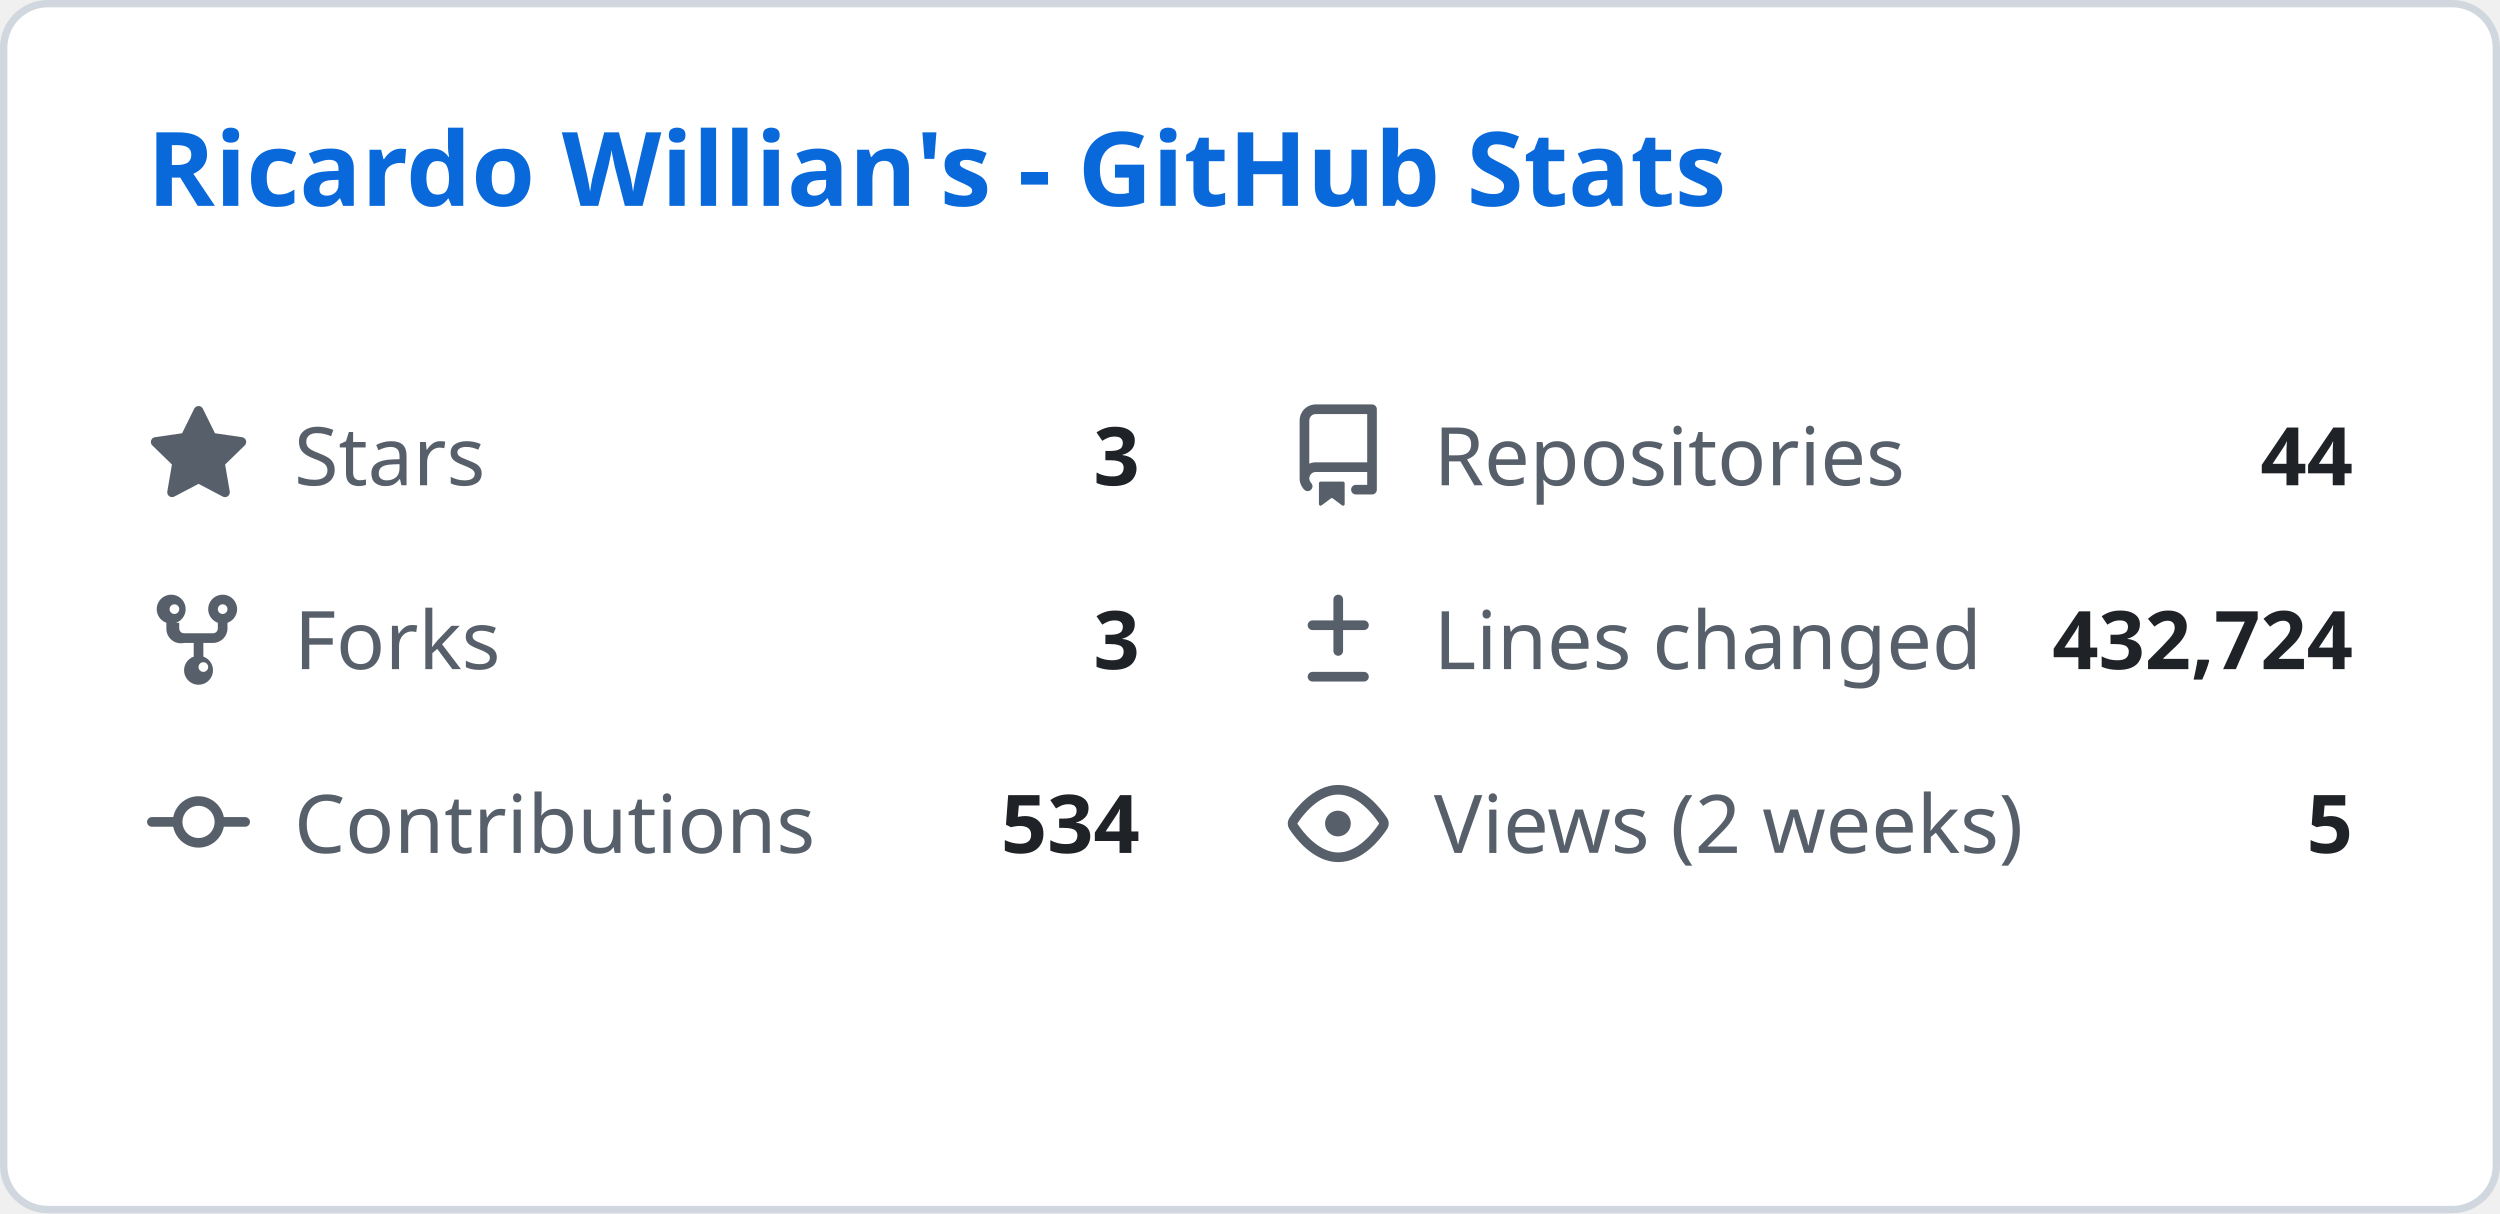
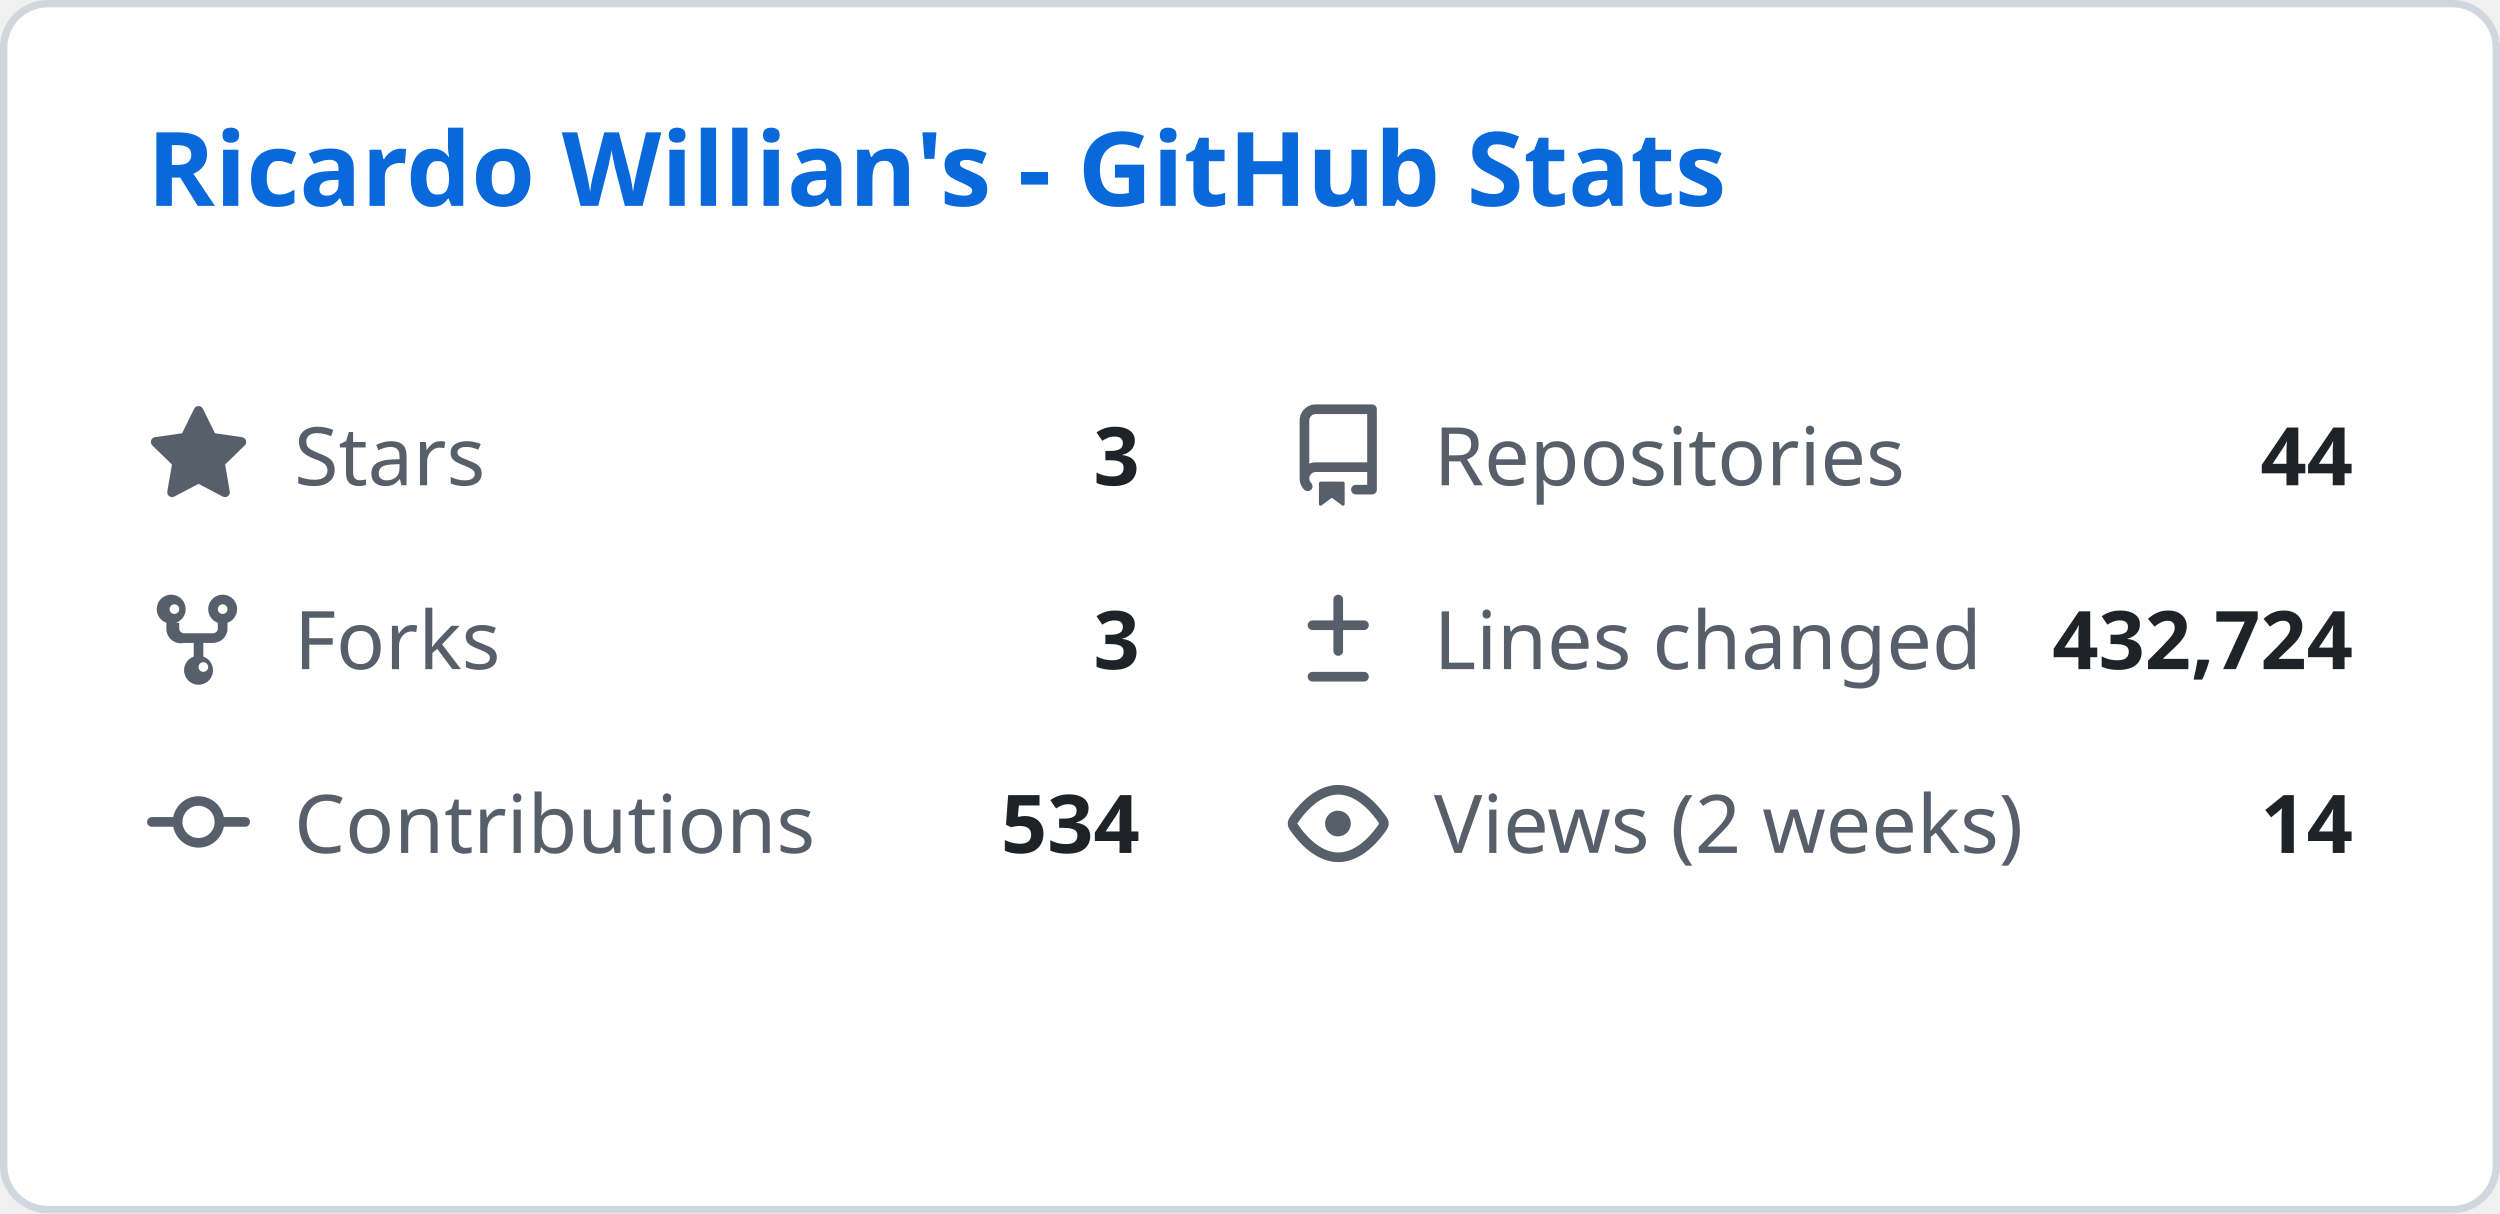
<svg xmlns="http://www.w3.org/2000/svg" width="340" height="165" viewBox="0 0 340 165" fill="none">
  <style>
    .header { font: 600 14px 'Segoe UI', Ubuntu, Sans-Serif; fill: #0969da; }
    .stat-label { font: 400 11px 'Segoe UI', Ubuntu, Sans-Serif; fill: #57606a; }
    .stat-value { font: 600 11px 'Segoe UI', Ubuntu, Sans-Serif; fill: #1f2328; }
    .icon { fill: #57606a; }
  </style>
  <rect class="bg" x="0.5" y="0.5" rx="6" width="339" height="164" fill="#ffffff" stroke="#d0d7de" />
  <g transform="translate(20, 28)">
    <text class="header">Ricardo Willian's - GitHub Stats</text>
  </g>
  <g transform="translate(20, 55)">
    <svg class="icon" viewBox="0 0 16 16" width="14" height="14">
      <path d="M8 .25a.75.75 0 01.673.418l1.882 3.815 4.21.612a.75.75 0 01.416 1.279l-3.046 2.97.719 4.192a.75.75 0 01-1.088.791L8 12.347l-3.766 1.98a.75.75 0 01-1.088-.79l.72-4.194L.818 6.374a.75.75 0 01.416-1.28l4.21-.611L7.327.668A.75.75 0 018 .25z" />
    </svg>
    <text class="stat-label" x="20" y="11">Stars</text>
    <text class="stat-value" x="135" y="11" text-anchor="end">3</text>
  </g>
  <g transform="translate(175, 55)">
    <svg class="icon" viewBox="0 0 16 16" width="14" height="14">
      <path d="M2 2.5A2.5 2.5 0 014.5 0h8.75a.75.75 0 01.75.75v12.5a.75.75 0 01-.75.75h-2.5a.75.75 0 110-1.5h1.75v-2h-8a1 1 0 00-.714 1.7.75.75 0 01-1.072 1.05A2.495 2.495 0 012 11.5v-9zm10.5-1H4.5a1 1 0 00-1 1v6.708A2.486 2.486 0 014.5 9h8V1.5zM5 12.25v3.25a.25.25 0 00.4.2l1.45-1.087a.25.25 0 01.3 0L8.6 15.7a.25.25 0 00.4-.2v-3.25a.25.25 0 00-.25-.25h-3.5a.25.25 0 00-.25.25z" />
    </svg>
    <text class="stat-label" x="20" y="11">Repositories</text>
    <text class="stat-value" x="145" y="11" text-anchor="end">44</text>
  </g>
  <g transform="translate(20, 80)">
    <svg class="icon" viewBox="0 0 16 16" width="14" height="14">
      <path d="M5 5.372v.878c0 .414.336.75.75.75h4.5a.75.75 0 00.75-.75v-.878a2.25 2.25 0 111.5 0v.878a2.25 2.25 0 01-2.25 2.25h-1.5v2.128a2.251 2.251 0 11-1.5 0V8.5h-1.5A2.25 2.25 0 013 6.25v-.878a2.25 2.25 0 111.5 0zM5 3.25a.75.75 0 10-1.5 0 .75.75 0 001.5 0zm6.75.75a.75.75 0 10-.75-.75.75.75 0 00.75.75zM8 12.25a.75.75 0 101.5 0 .75.75 0 00-1.5 0z" />
    </svg>
    <text class="stat-label" x="20" y="11">Forks</text>
    <text class="stat-value" x="135" y="11" text-anchor="end">3</text>
  </g>
  <g transform="translate(175, 80)">
    <svg class="icon" viewBox="0 0 16 16" width="14" height="14">
      <path d="M8.75 1.75a.75.75 0 00-1.5 0V5H4a.75.75 0 000 1.5h3.25v3.25a.75.75 0 001.5 0V6.5H12a.75.75 0 000-1.5H8.75V1.75zM4 13a.75.75 0 000 1.5h8a.75.75 0 000-1.5H4z" />
    </svg>
    <text class="stat-label" x="20" y="11">Lines changed</text>
    <text class="stat-value" x="145" y="11" text-anchor="end">432,724</text>
  </g>
  <g transform="translate(20, 105)">
    <svg class="icon" viewBox="0 0 16 16" width="14" height="14">
      <path d="M11.93 8.5a4.002 4.002 0 01-7.86 0H.75a.75.75 0 010-1.5h3.32a4.002 4.002 0 017.86 0h3.32a.75.75 0 010 1.5h-3.32zm-1.43-.75a2.5 2.5 0 10-5 0 2.5 2.5 0 005 0z" />
    </svg>
    <text class="stat-label" x="20" y="11">Contributions</text>
    <text class="stat-value" x="135" y="11" text-anchor="end">534</text>
  </g>
  <g transform="translate(175, 105)">
    <svg class="icon" viewBox="0 0 16 16" width="14" height="14">
      <path d="M8 2c1.981 0 3.671.992 4.933 2.078 1.27 1.091 2.187 2.345 2.637 3.023a1.62 1.62 0 010 1.798c-.45.678-1.367 1.932-2.637 3.023C11.67 13.008 9.981 14 8 14c-1.981 0-3.671-.992-4.933-2.078C1.797 10.83.88 9.576.43 8.898a1.62 1.62 0 010-1.798c.45-.677 1.367-1.931 2.637-3.022C4.33 2.992 6.019 2 8 2zM1.679 7.932a.12.12 0 000 .136c.411.622 1.241 1.75 2.366 2.717C5.176 11.758 6.527 12.5 8 12.5c1.473 0 2.825-.742 3.955-1.715 1.124-.967 1.954-2.096 2.366-2.717a.12.12 0 000-.136c-.412-.621-1.242-1.75-2.366-2.717C10.824 4.242 9.473 3.5 8 3.5c-1.473 0-2.824.742-3.955 1.715-1.124.967-1.954 2.096-2.366 2.717zM8 10a2 2 0 11-.001-3.999A2 2 0 018 10z" />
    </svg>
    <text class="stat-label" x="20" y="11">Views (2 weeks)</text>
-     <text class="stat-value" x="145" y="11" text-anchor="end">5</text>
+     <text class="stat-value" x="145" y="11" text-anchor="end">14</text>
  </g>
</svg>
